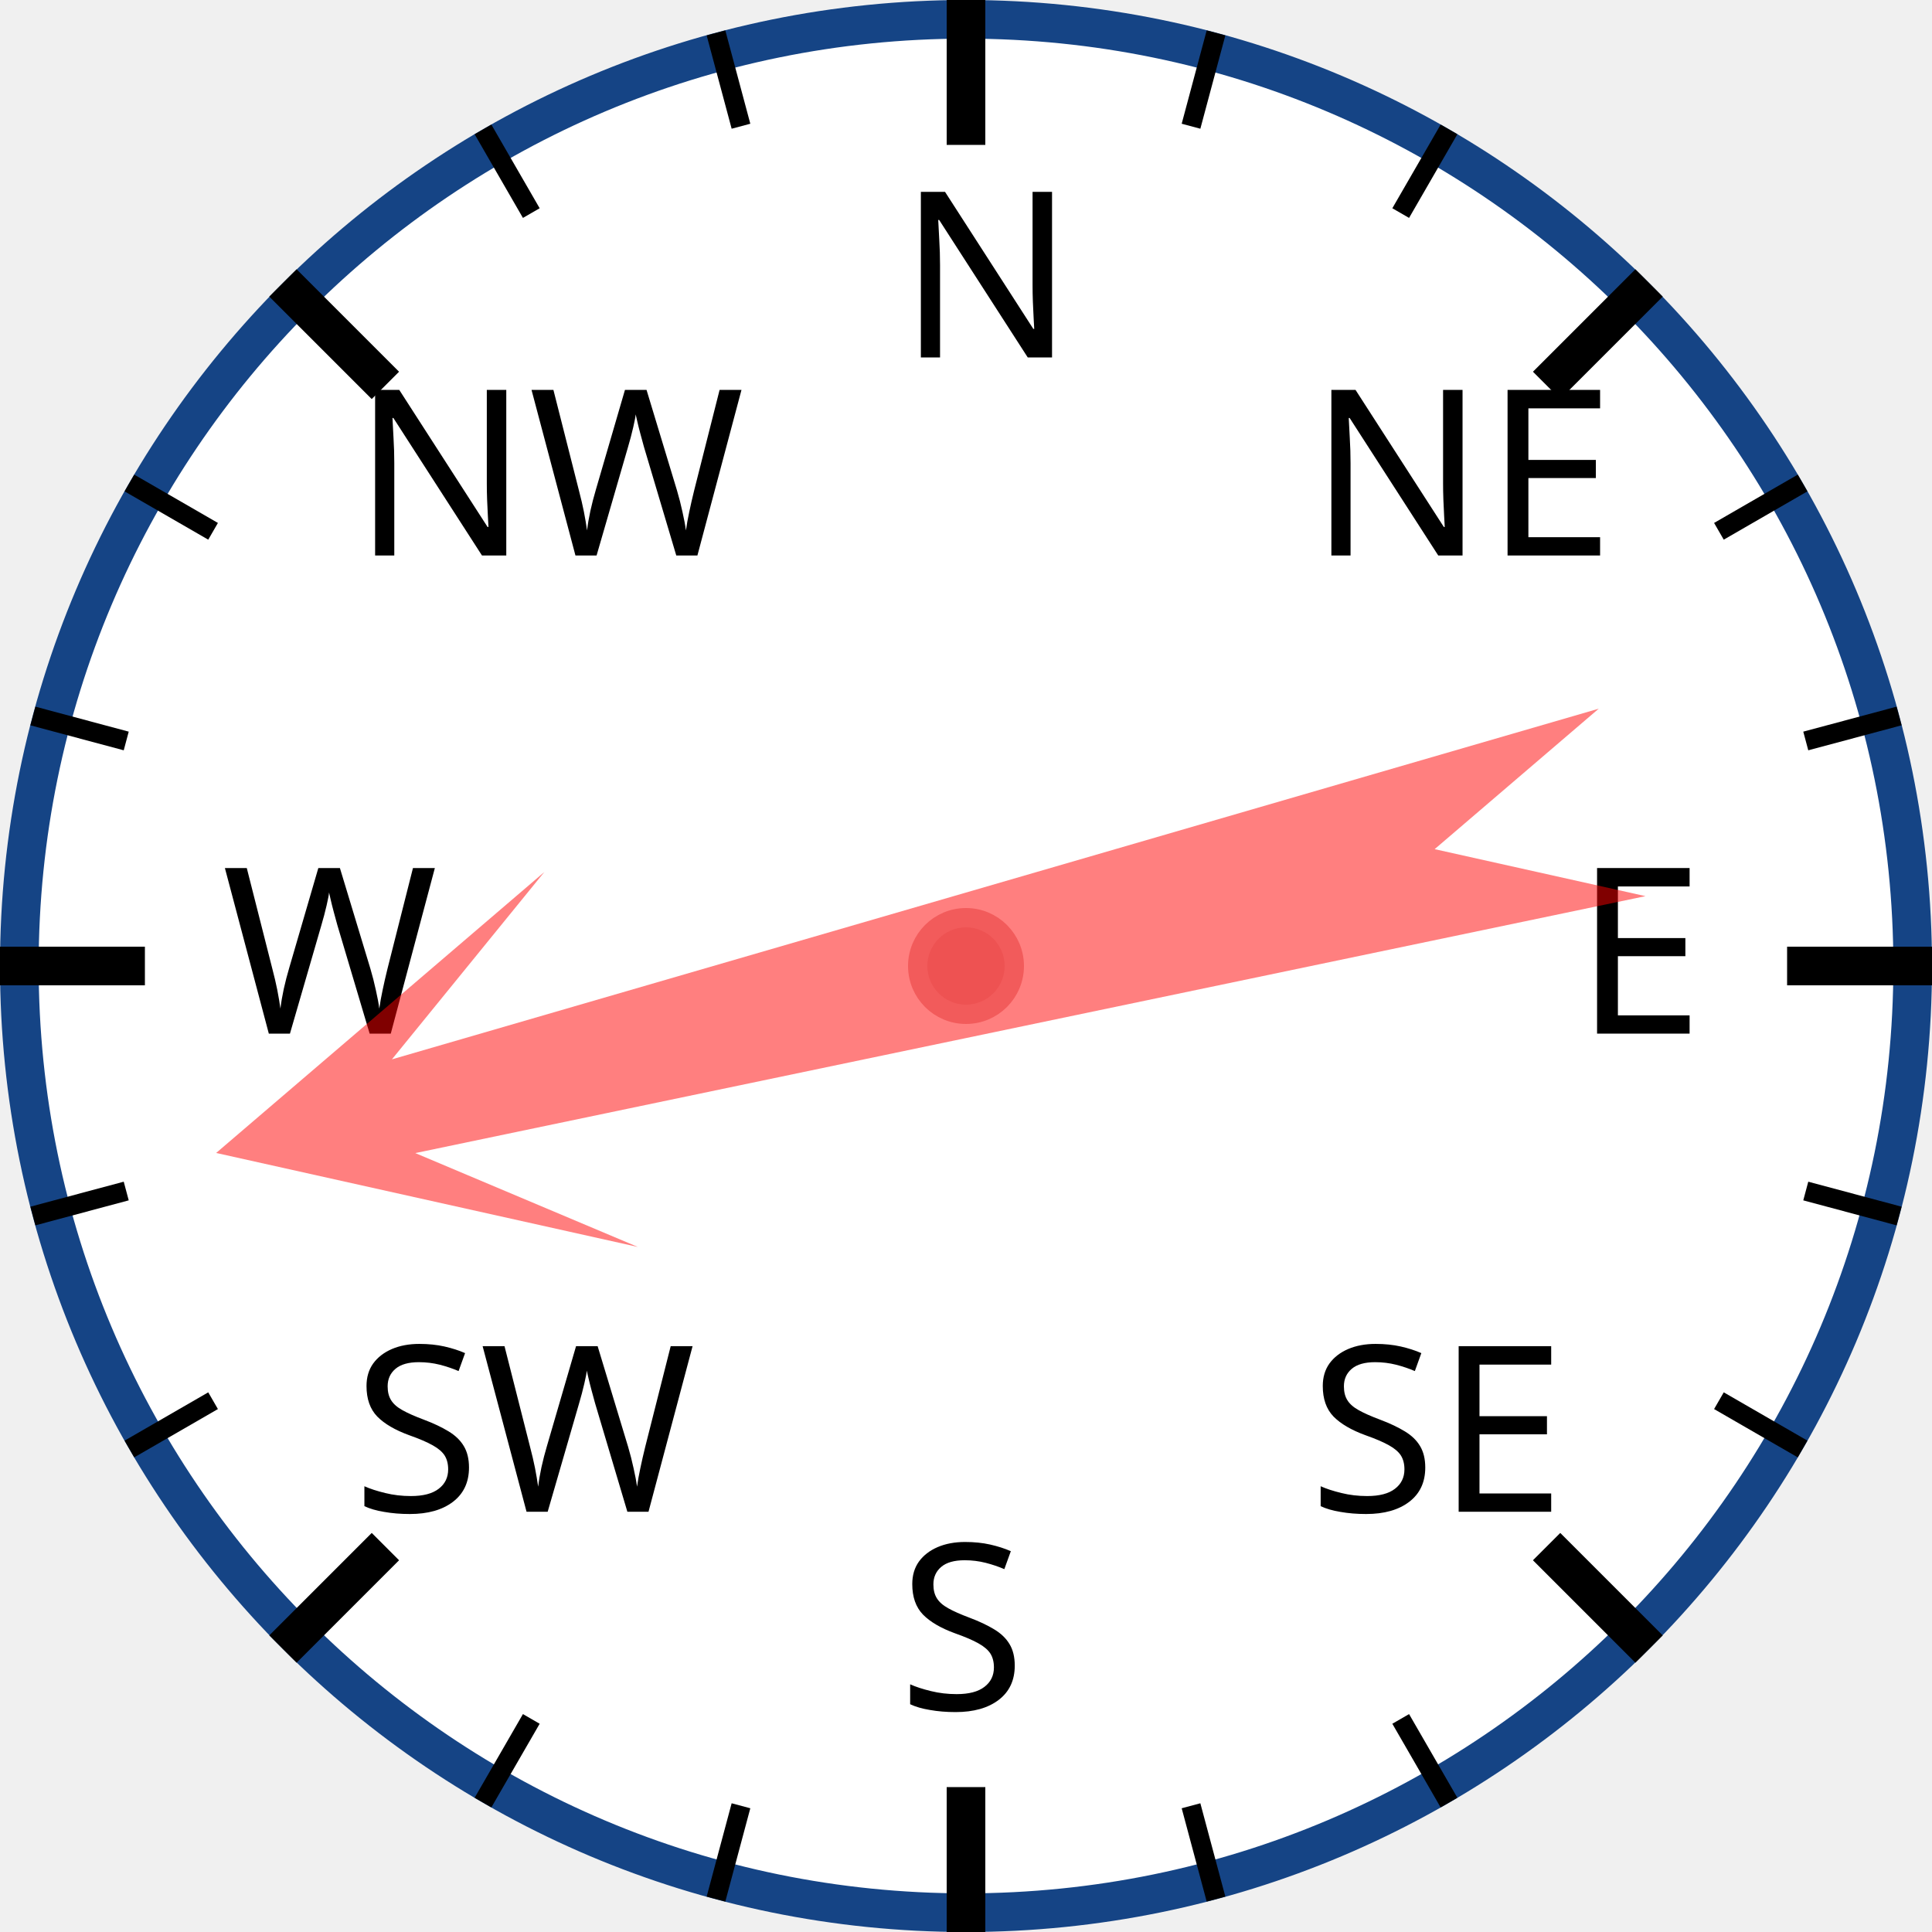
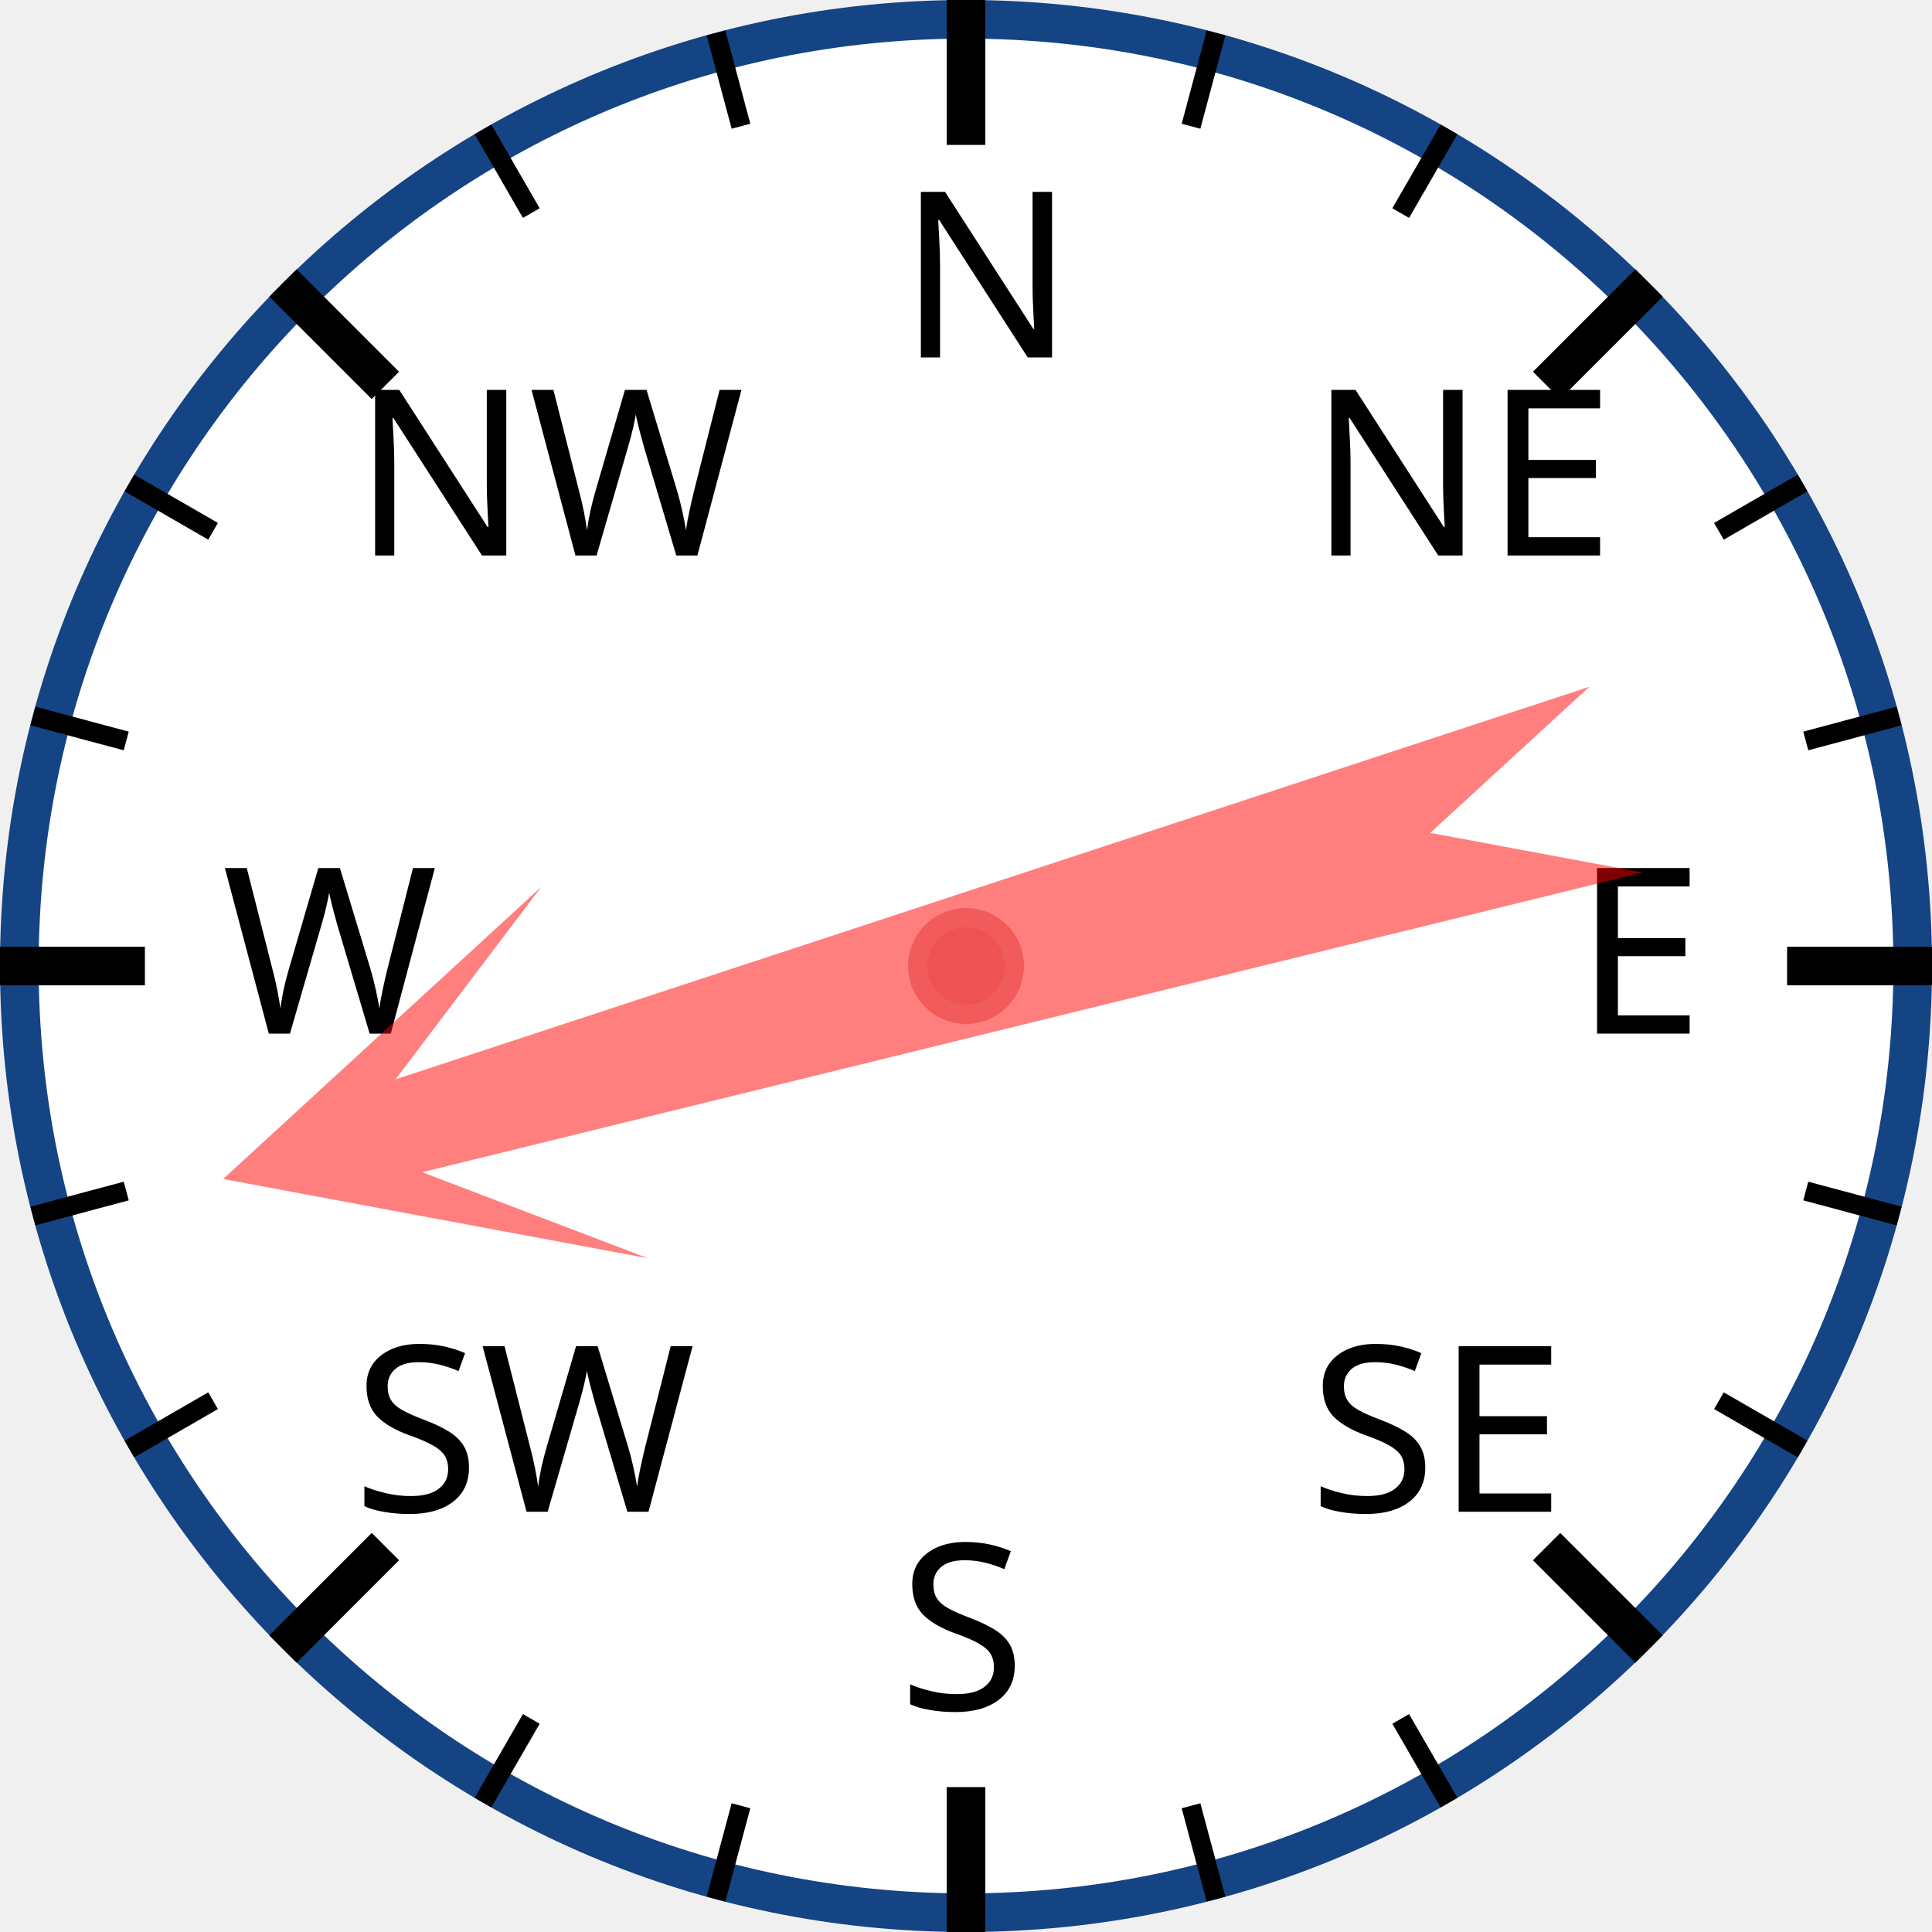
<svg xmlns="http://www.w3.org/2000/svg" width="120px" height="120px" viewBox="0 0 200 200">
  <circle cx="100" cy="100" r="98" style="fill: white; stroke: #154485; stroke-width: 4;" />
  <text x="93.0" y="37.0" style="font-family: sans-serif; font-size: 18pt;">N</text>
  <line x1="100.0" y1="0.0" x2="100.0" y2="15.0" style="stroke: black; stroke-width: 4;" />
  <line x1="74.118" y1="3.407" x2="76.706" y2="13.067" style="stroke: black; stroke-width: 2;" />
  <line x1="50" y1="13.397" x2="55" y2="22.058" style="stroke: black; stroke-width: 2;" />
  <text x="36.503" y="57.503" style="font-family: sans-serif; font-size: 18pt;">NW</text>
  <line x1="29.289" y1="29.289" x2="39.896" y2="39.896" style="stroke: black; stroke-width: 4;" />
  <line x1="13.397" y1="50" x2="22.058" y2="55" style="stroke: black; stroke-width: 2;" />
  <line x1="3.407" y1="74.118" x2="13.067" y2="76.706" style="stroke: black; stroke-width: 2;" />
  <text x="23.0" y="107.0" style="font-family: sans-serif; font-size: 18pt;">W</text>
  <line x1="0.0" y1="100.0" x2="15.0" y2="100.0" style="stroke: black; stroke-width: 4;" />
  <line x1="3.407" y1="125.882" x2="13.067" y2="123.294" style="stroke: black; stroke-width: 2;" />
  <line x1="13.397" y1="150" x2="22.058" y2="145" style="stroke: black; stroke-width: 2;" />
  <text x="36.503" y="156.497" style="font-family: sans-serif; font-size: 18pt;">SW</text>
  <line x1="29.289" y1="170.711" x2="39.896" y2="160.104" style="stroke: black; stroke-width: 4;" />
  <line x1="50" y1="186.603" x2="55" y2="177.942" style="stroke: black; stroke-width: 2;" />
  <line x1="74.118" y1="196.593" x2="76.706" y2="186.933" style="stroke: black; stroke-width: 2;" />
  <text x="93" y="177.0" style="font-family: sans-serif; font-size: 18pt;">S</text>
  <line x1="100" y1="200.0" x2="100" y2="185.0" style="stroke: black; stroke-width: 4;" />
  <line x1="125.882" y1="196.593" x2="123.294" y2="186.933" style="stroke: black; stroke-width: 2;" />
  <line x1="150.0" y1="186.603" x2="145.0" y2="177.942" style="stroke: black; stroke-width: 2;" />
  <text x="135.497" y="156.497" style="font-family: sans-serif; font-size: 18pt;">SE</text>
  <line x1="170.711" y1="170.711" x2="160.104" y2="160.104" style="stroke: black; stroke-width: 4;" />
  <line x1="186.603" y1="150" x2="177.942" y2="145" style="stroke: black; stroke-width: 2;" />
  <line x1="196.593" y1="125.882" x2="186.933" y2="123.294" style="stroke: black; stroke-width: 2;" />
  <text x="163.0" y="107" style="font-family: sans-serif; font-size: 18pt;">E</text>
  <line x1="200.0" y1="100" x2="185.0" y2="100" style="stroke: black; stroke-width: 4;" />
  <line x1="196.593" y1="74.118" x2="186.933" y2="76.706" style="stroke: black; stroke-width: 2;" />
  <line x1="186.603" y1="50" x2="177.942" y2="55" style="stroke: black; stroke-width: 2;" />
  <text x="135.497" y="57.503" style="font-family: sans-serif; font-size: 18pt;">NE</text>
  <line x1="170.711" y1="29.289" x2="160.104" y2="39.896" style="stroke: black; stroke-width: 4;" />
  <line x1="150" y1="13.397" x2="145" y2="22.058" style="stroke: black; stroke-width: 2;" />
  <line x1="125.882" y1="3.407" x2="123.294" y2="13.067" style="stroke: black; stroke-width: 2;" />
-   <polygon points="100 20 120 60 105 40 110 170 100 150 90 170 95 40 80 60" style="fill: red; fill-opacity: 0.5;" transform="rotate(256,100,100)" />
+   <polygon points="100 20 120 60 105 40 110 170 100 150 90 170 95 40 80 60" style="fill: red; fill-opacity: 0.5;" transform="rotate(254,100,100)" />
  <circle cx="100" cy="100" r="5" style="fill: #EE5252; stroke: #F25B5B; stroke-width: 2;" />
</svg>
